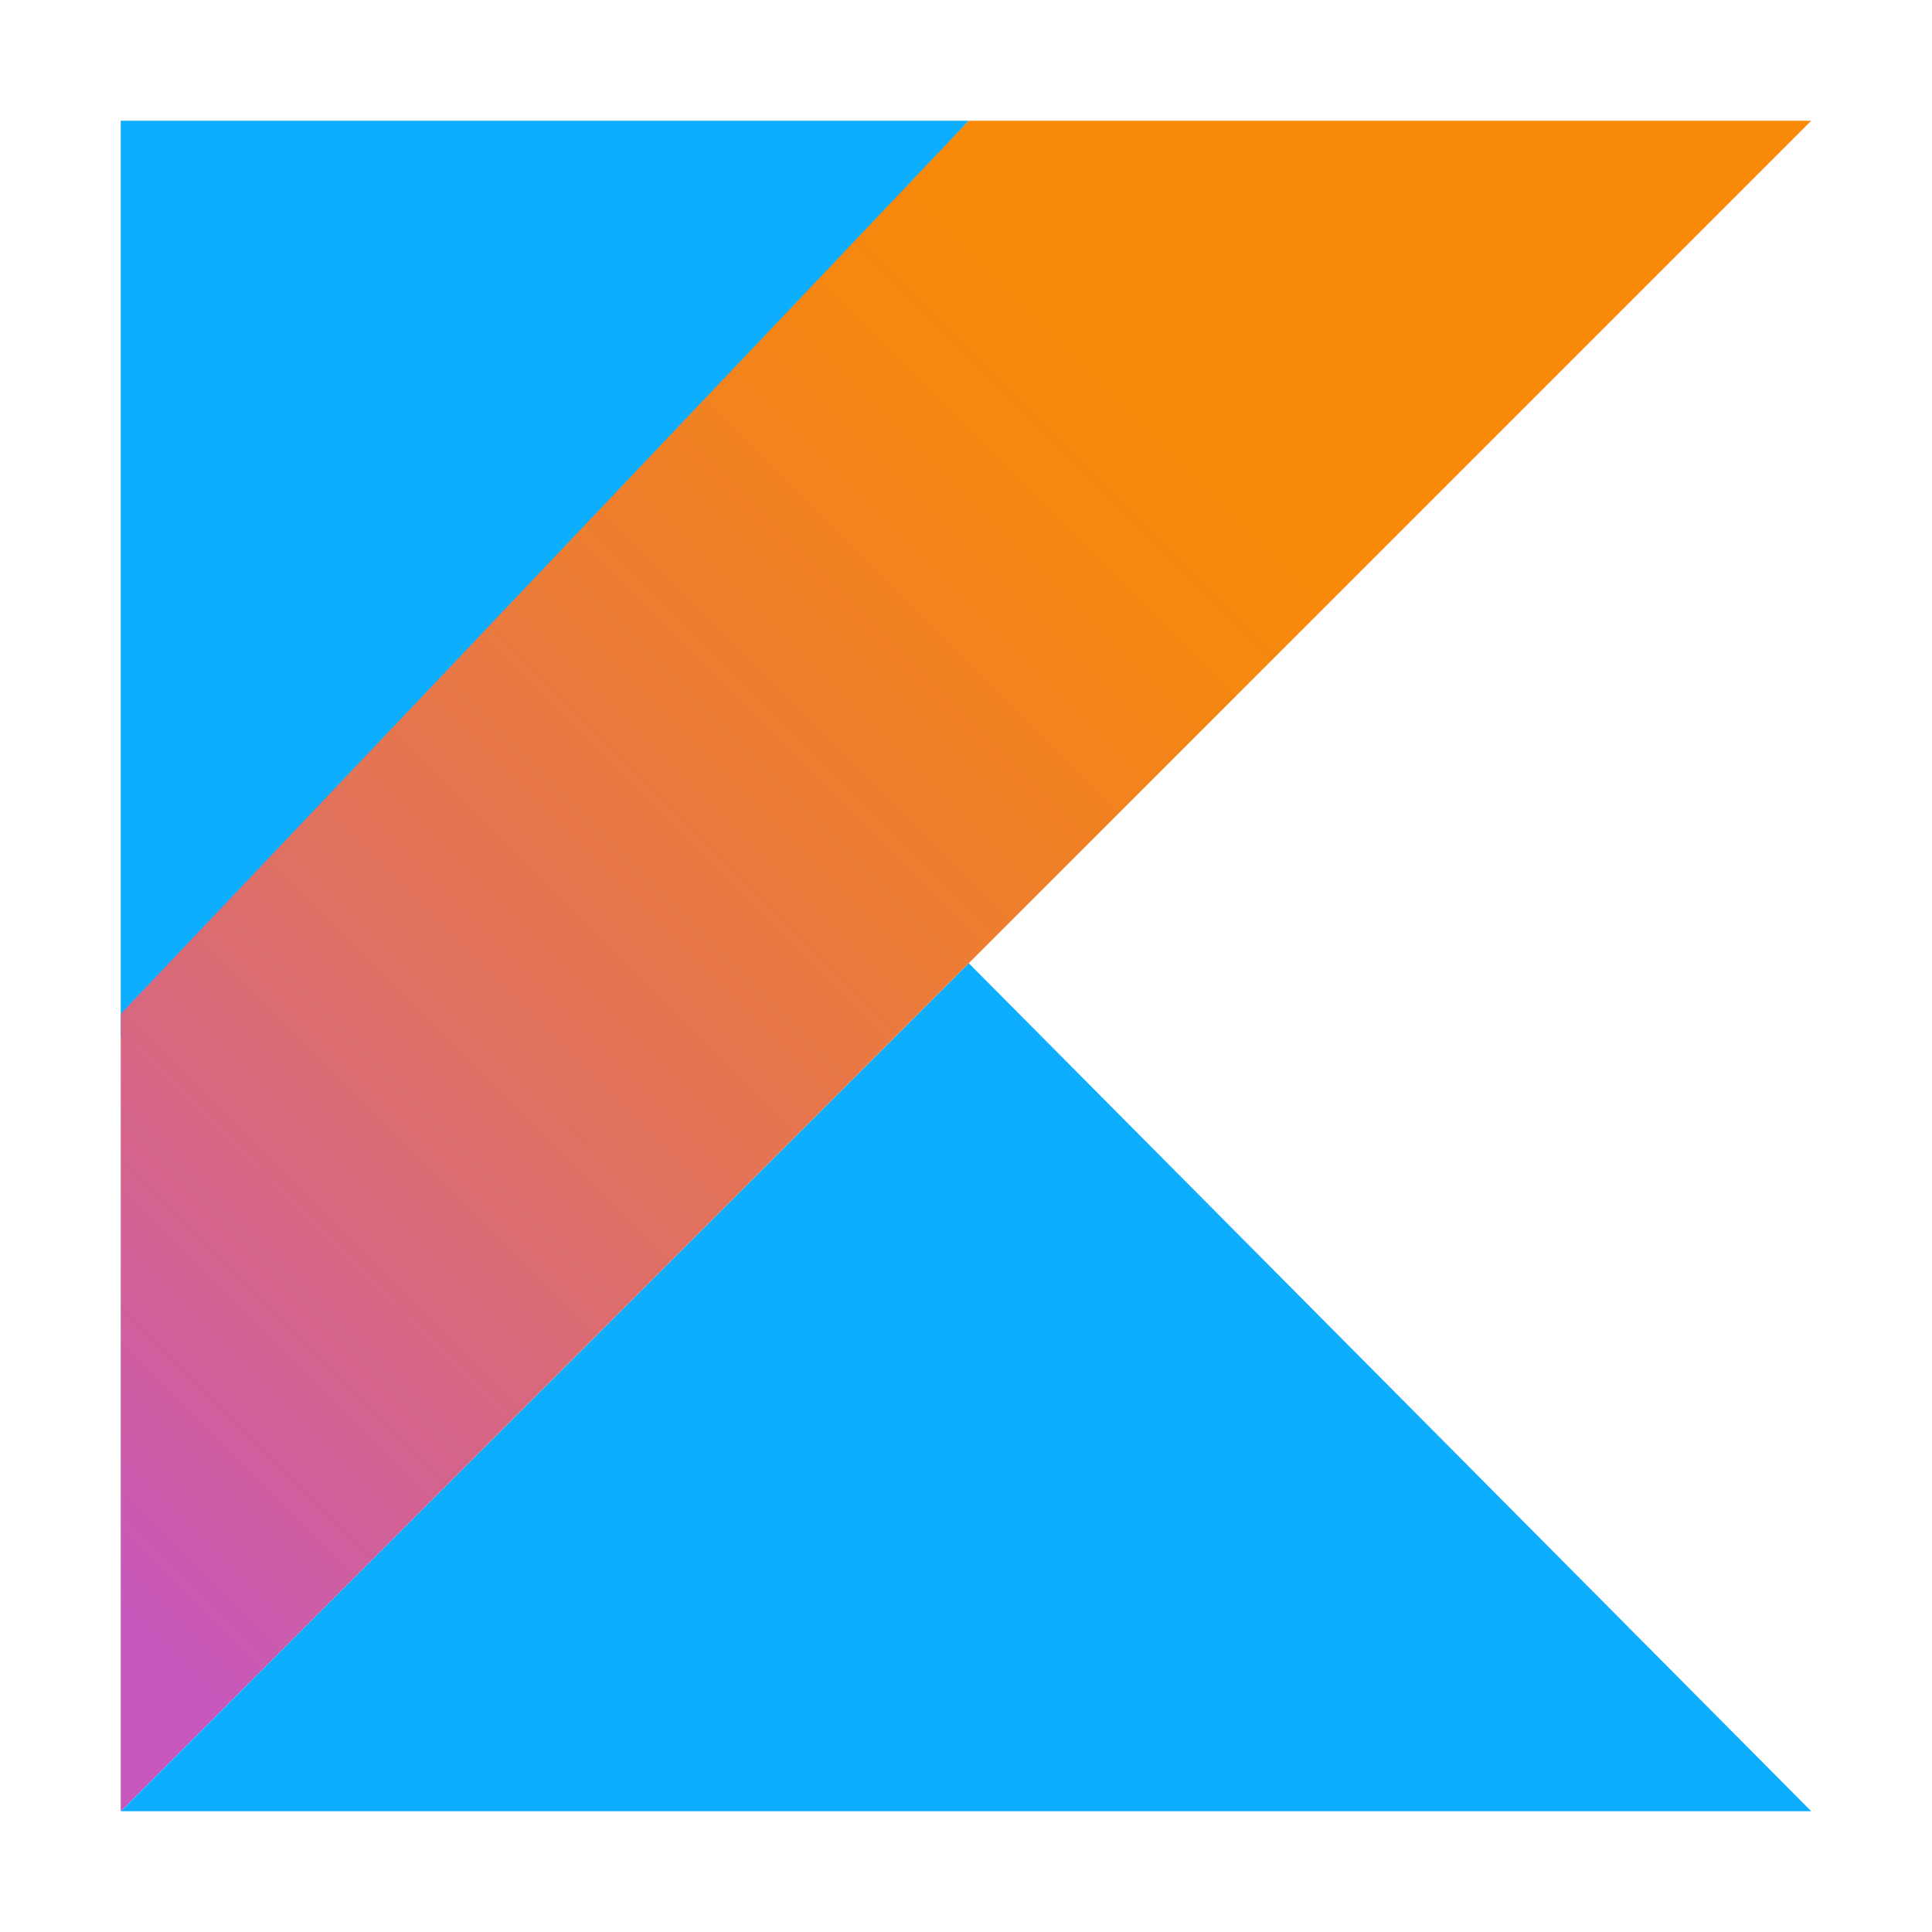
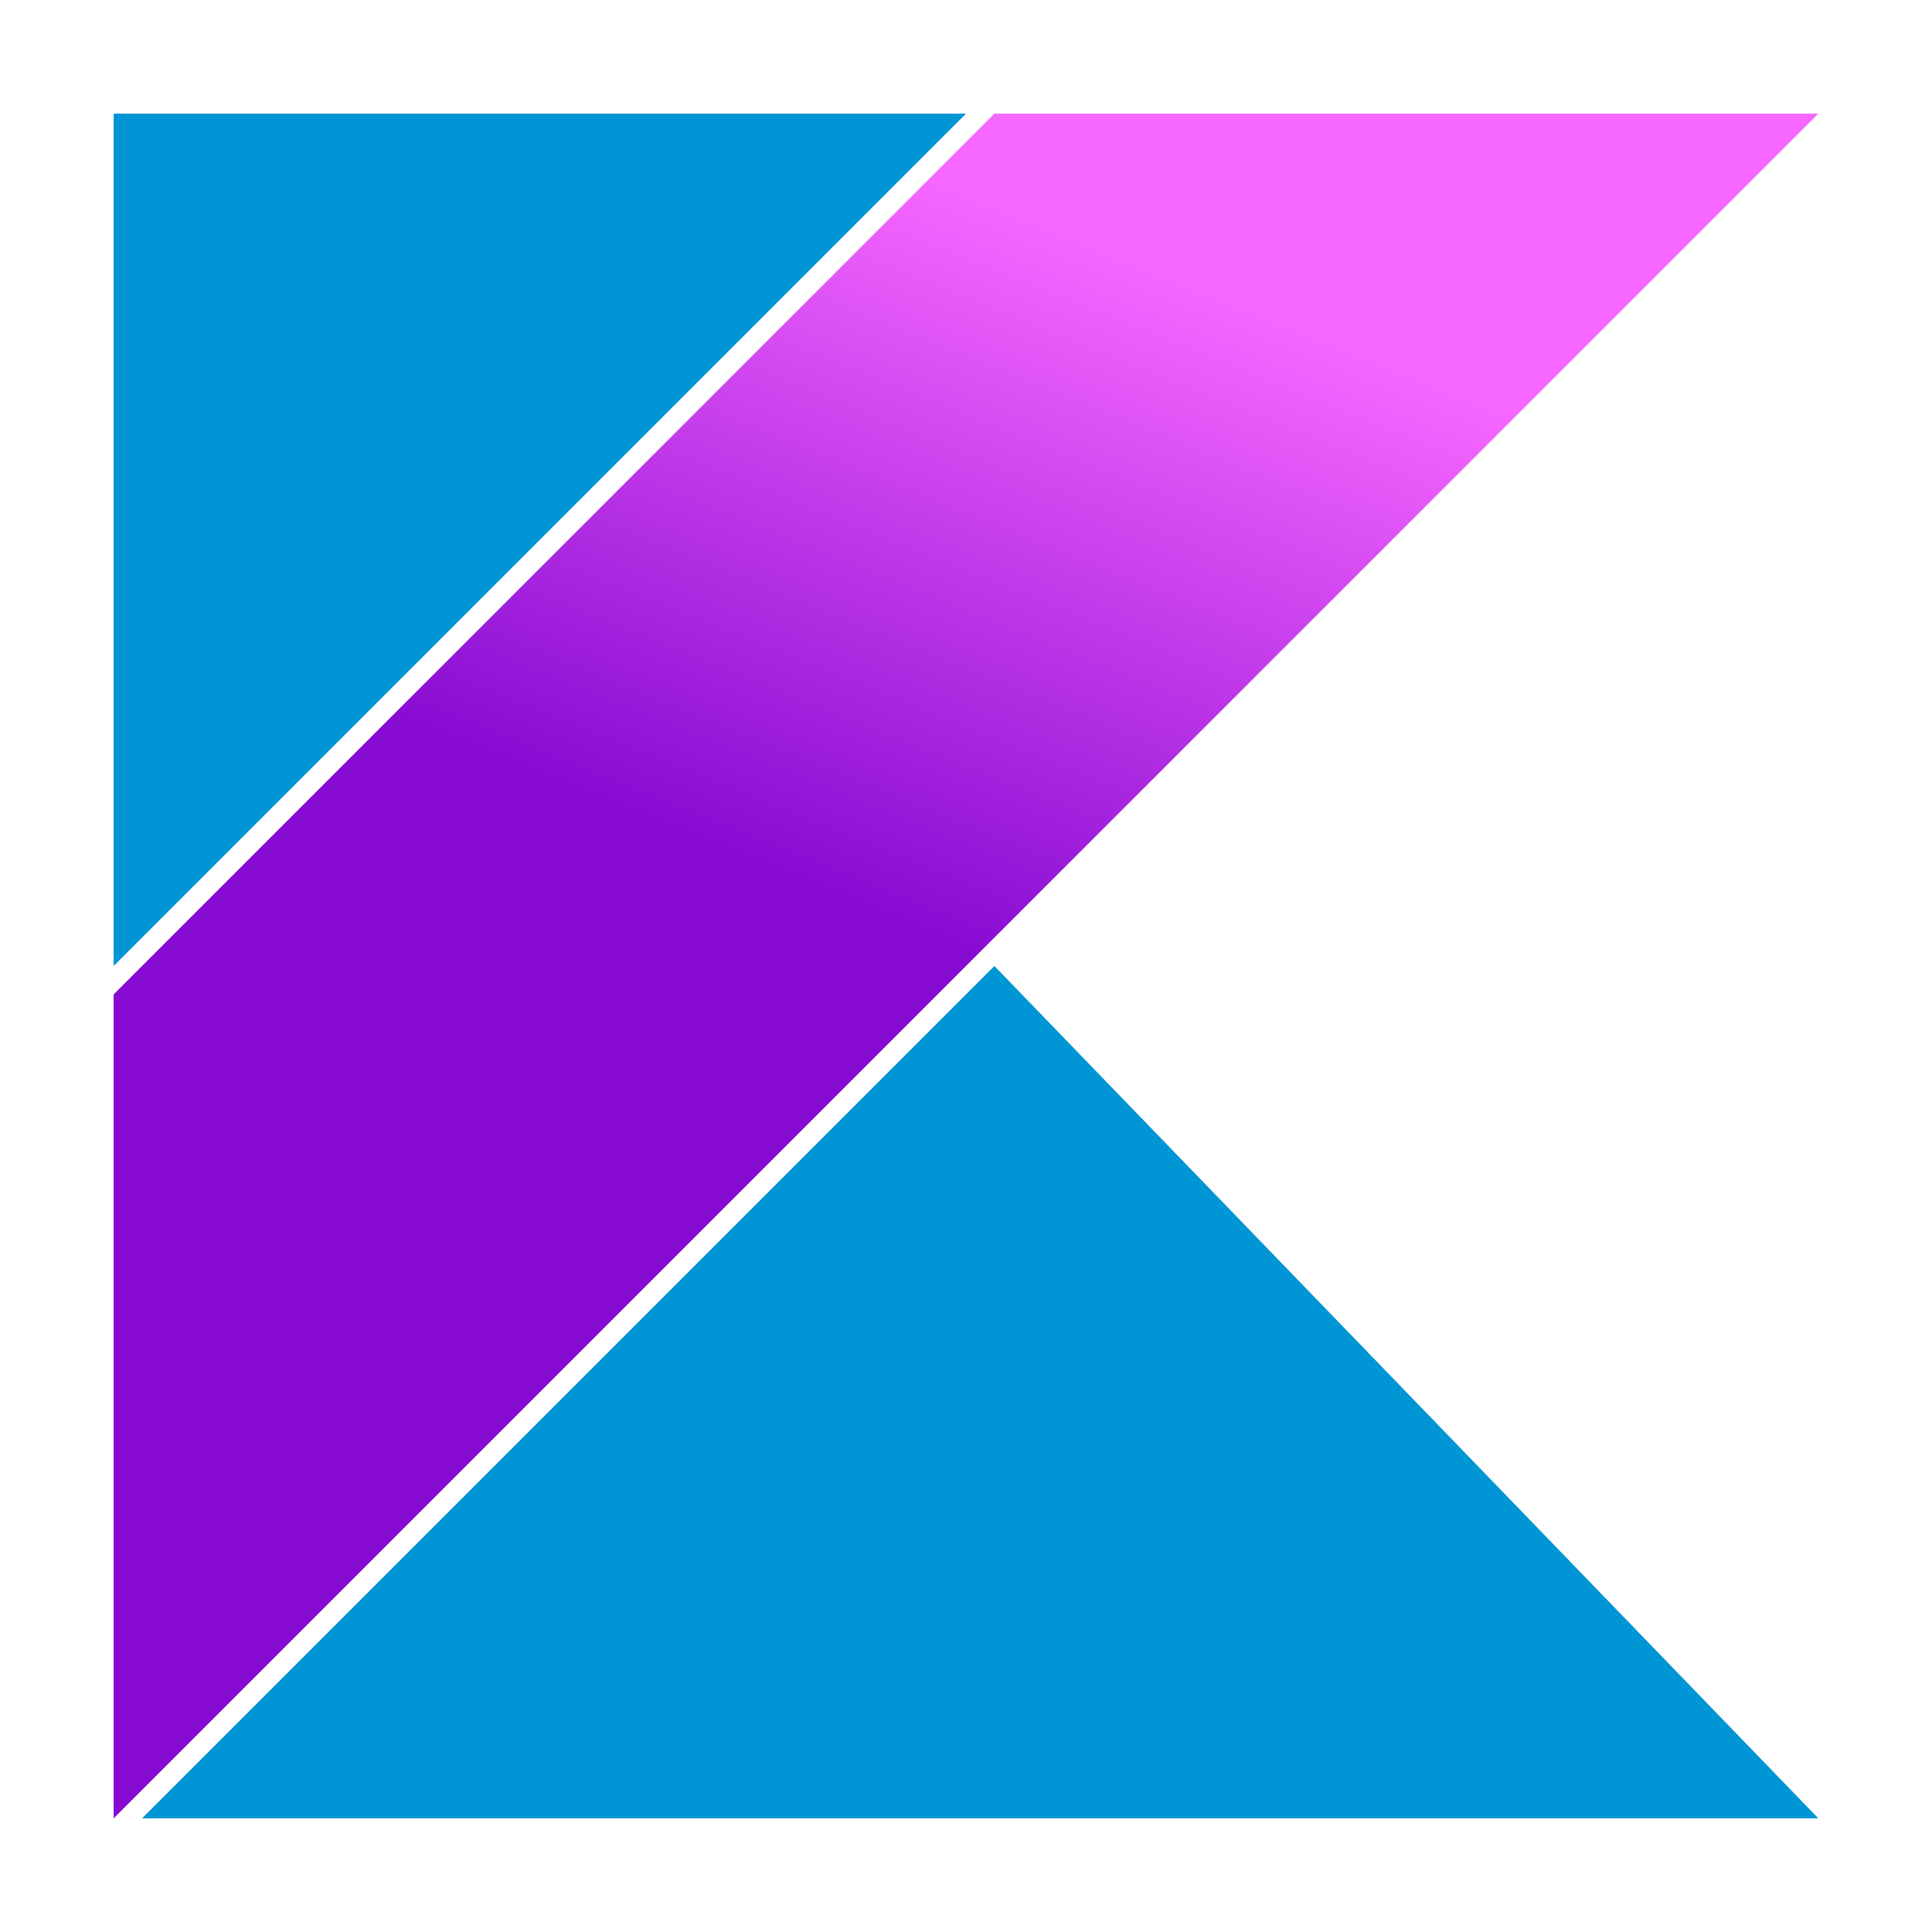
- <svg xmlns="http://www.w3.org/2000/svg" width="16" height="16" viewBox="0 0 16 16">
-   <defs>
-     <linearGradient id="kotlin-a" x1="-16.836%" x2="76.219%" y1="91.94%" y2="-1.116%">
-       <stop offset="10.75%" stop-color="#C757BC" />
-       <stop offset="21.38%" stop-color="#D0609A" />
-       <stop offset="42.54%" stop-color="#E1725C" />
-       <stop offset="60.48%" stop-color="#EE7E2F" />
-       <stop offset="74.3%" stop-color="#F58613" />
-       <stop offset="82.32%" stop-color="#F88909" />
+ <svg xmlns="http://www.w3.org/2000/svg" xmlns:xlink="http://www.w3.org/1999/xlink" version="1.1" id="Layer_1" x="0px" y="0px" viewBox="-4 -4 68 68" width="16px" height="16px" xml:space="preserve">
+   <defs id="defs8">
+     <linearGradient id="linearGradient6020-7-5">
+       <stop stop-color="#870ad2" style="stop-opacity:1" offset="0" themedStart="true" id="stop6016" />
+       <stop stop-color="#f667ff" style=";stop-opacity:1" offset="1" themedStop="true" id="stop6018" />
    </linearGradient>
+     <linearGradient xlink:href="#linearGradient6020-7-5" id="linearGradient6022" x1="8.336" y1="21.035" x2="17.712" y2="-2.138" gradientUnits="userSpaceOnUse" />
  </defs>
-   <g fill="none" fill-rule="evenodd">
-     <polygon fill="#0EAEFF" fill-rule="nonzero" points="1 15 8.023 7.977 15 15" />
-     <polygon fill="#0EAEFF" fill-rule="nonzero" points="1 1 8.023 1 1 8.583" />
-     <path fill="url(#kotlin-a)" fill-rule="nonzero" d="M8.023,1 L15,1 L8.023,7.977 L1,15 L1,8.397 L8.023,1 Z" />
+   <g fill="#0095D4">
+     <polygon points="1,60 31,30 60,60" themedStart="true" />
+     <polygon points="0,0 30,0 0,30" themedStart="true" />
+     <polygon points="31,0 0,31 0,60 30,30 60,0" style="fill-opacity:1;fill:url(#linearGradient6022);fill-rule:nonzero" />
  </g>
</svg>
